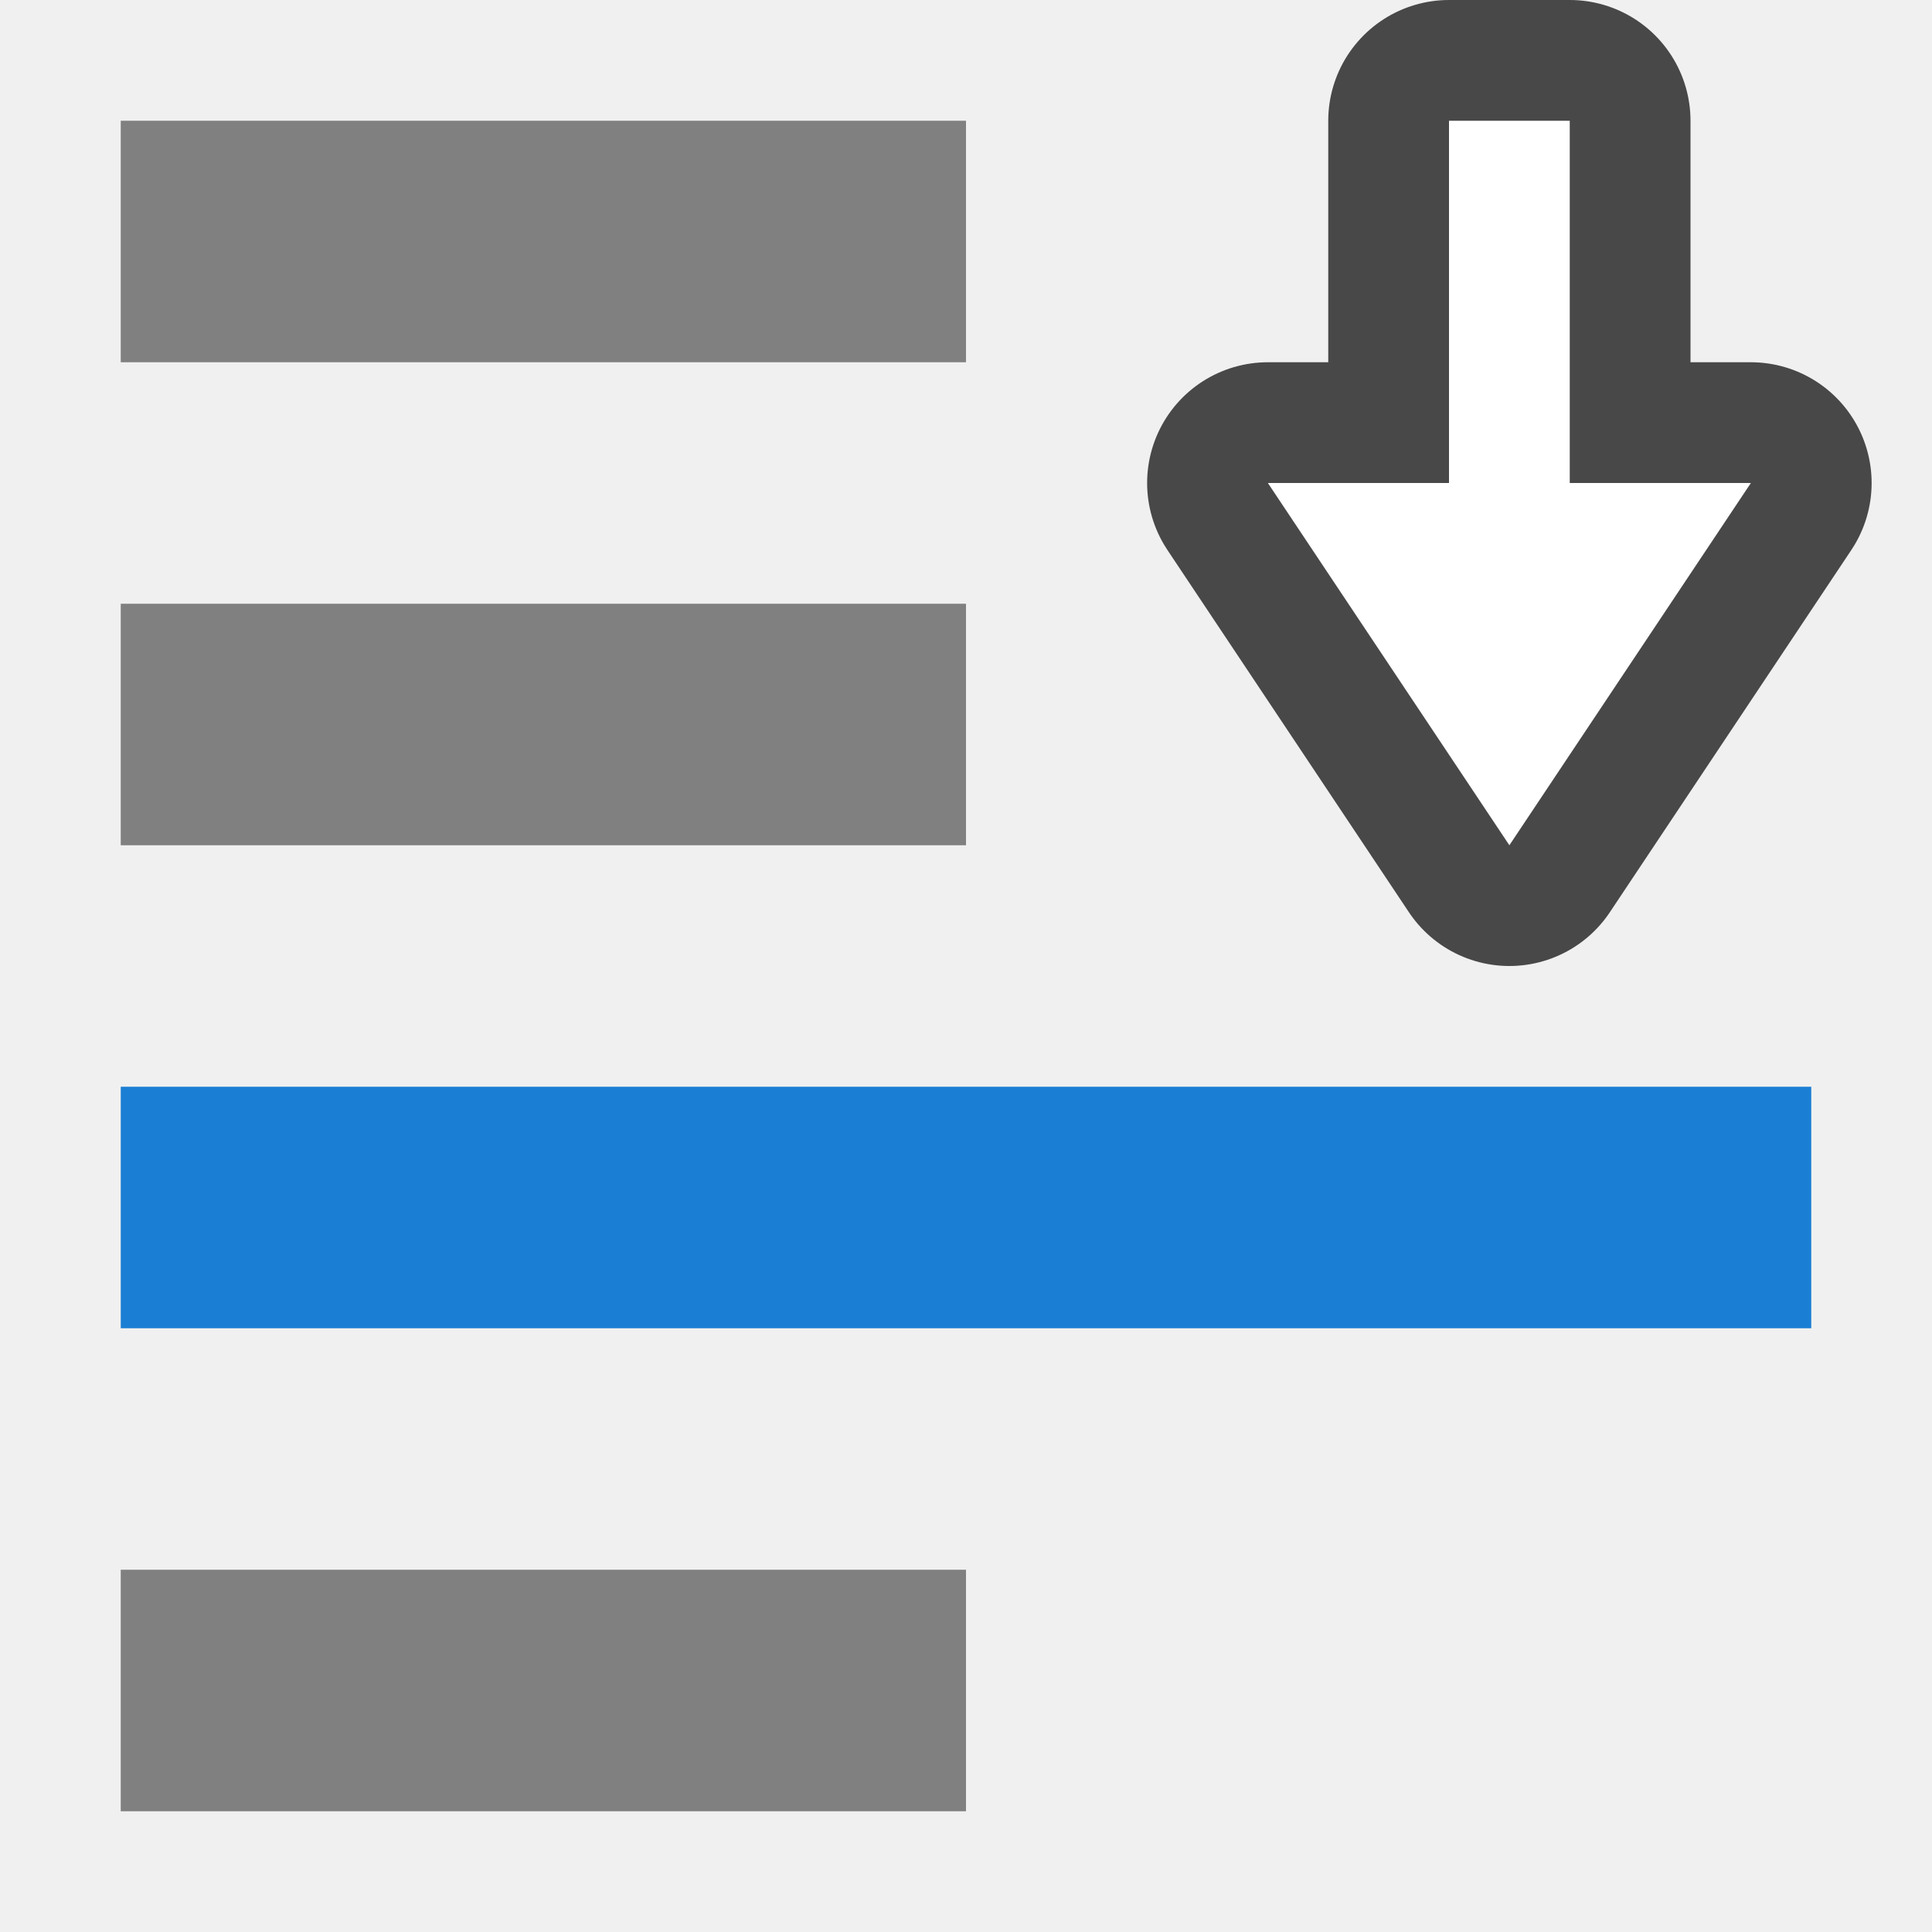
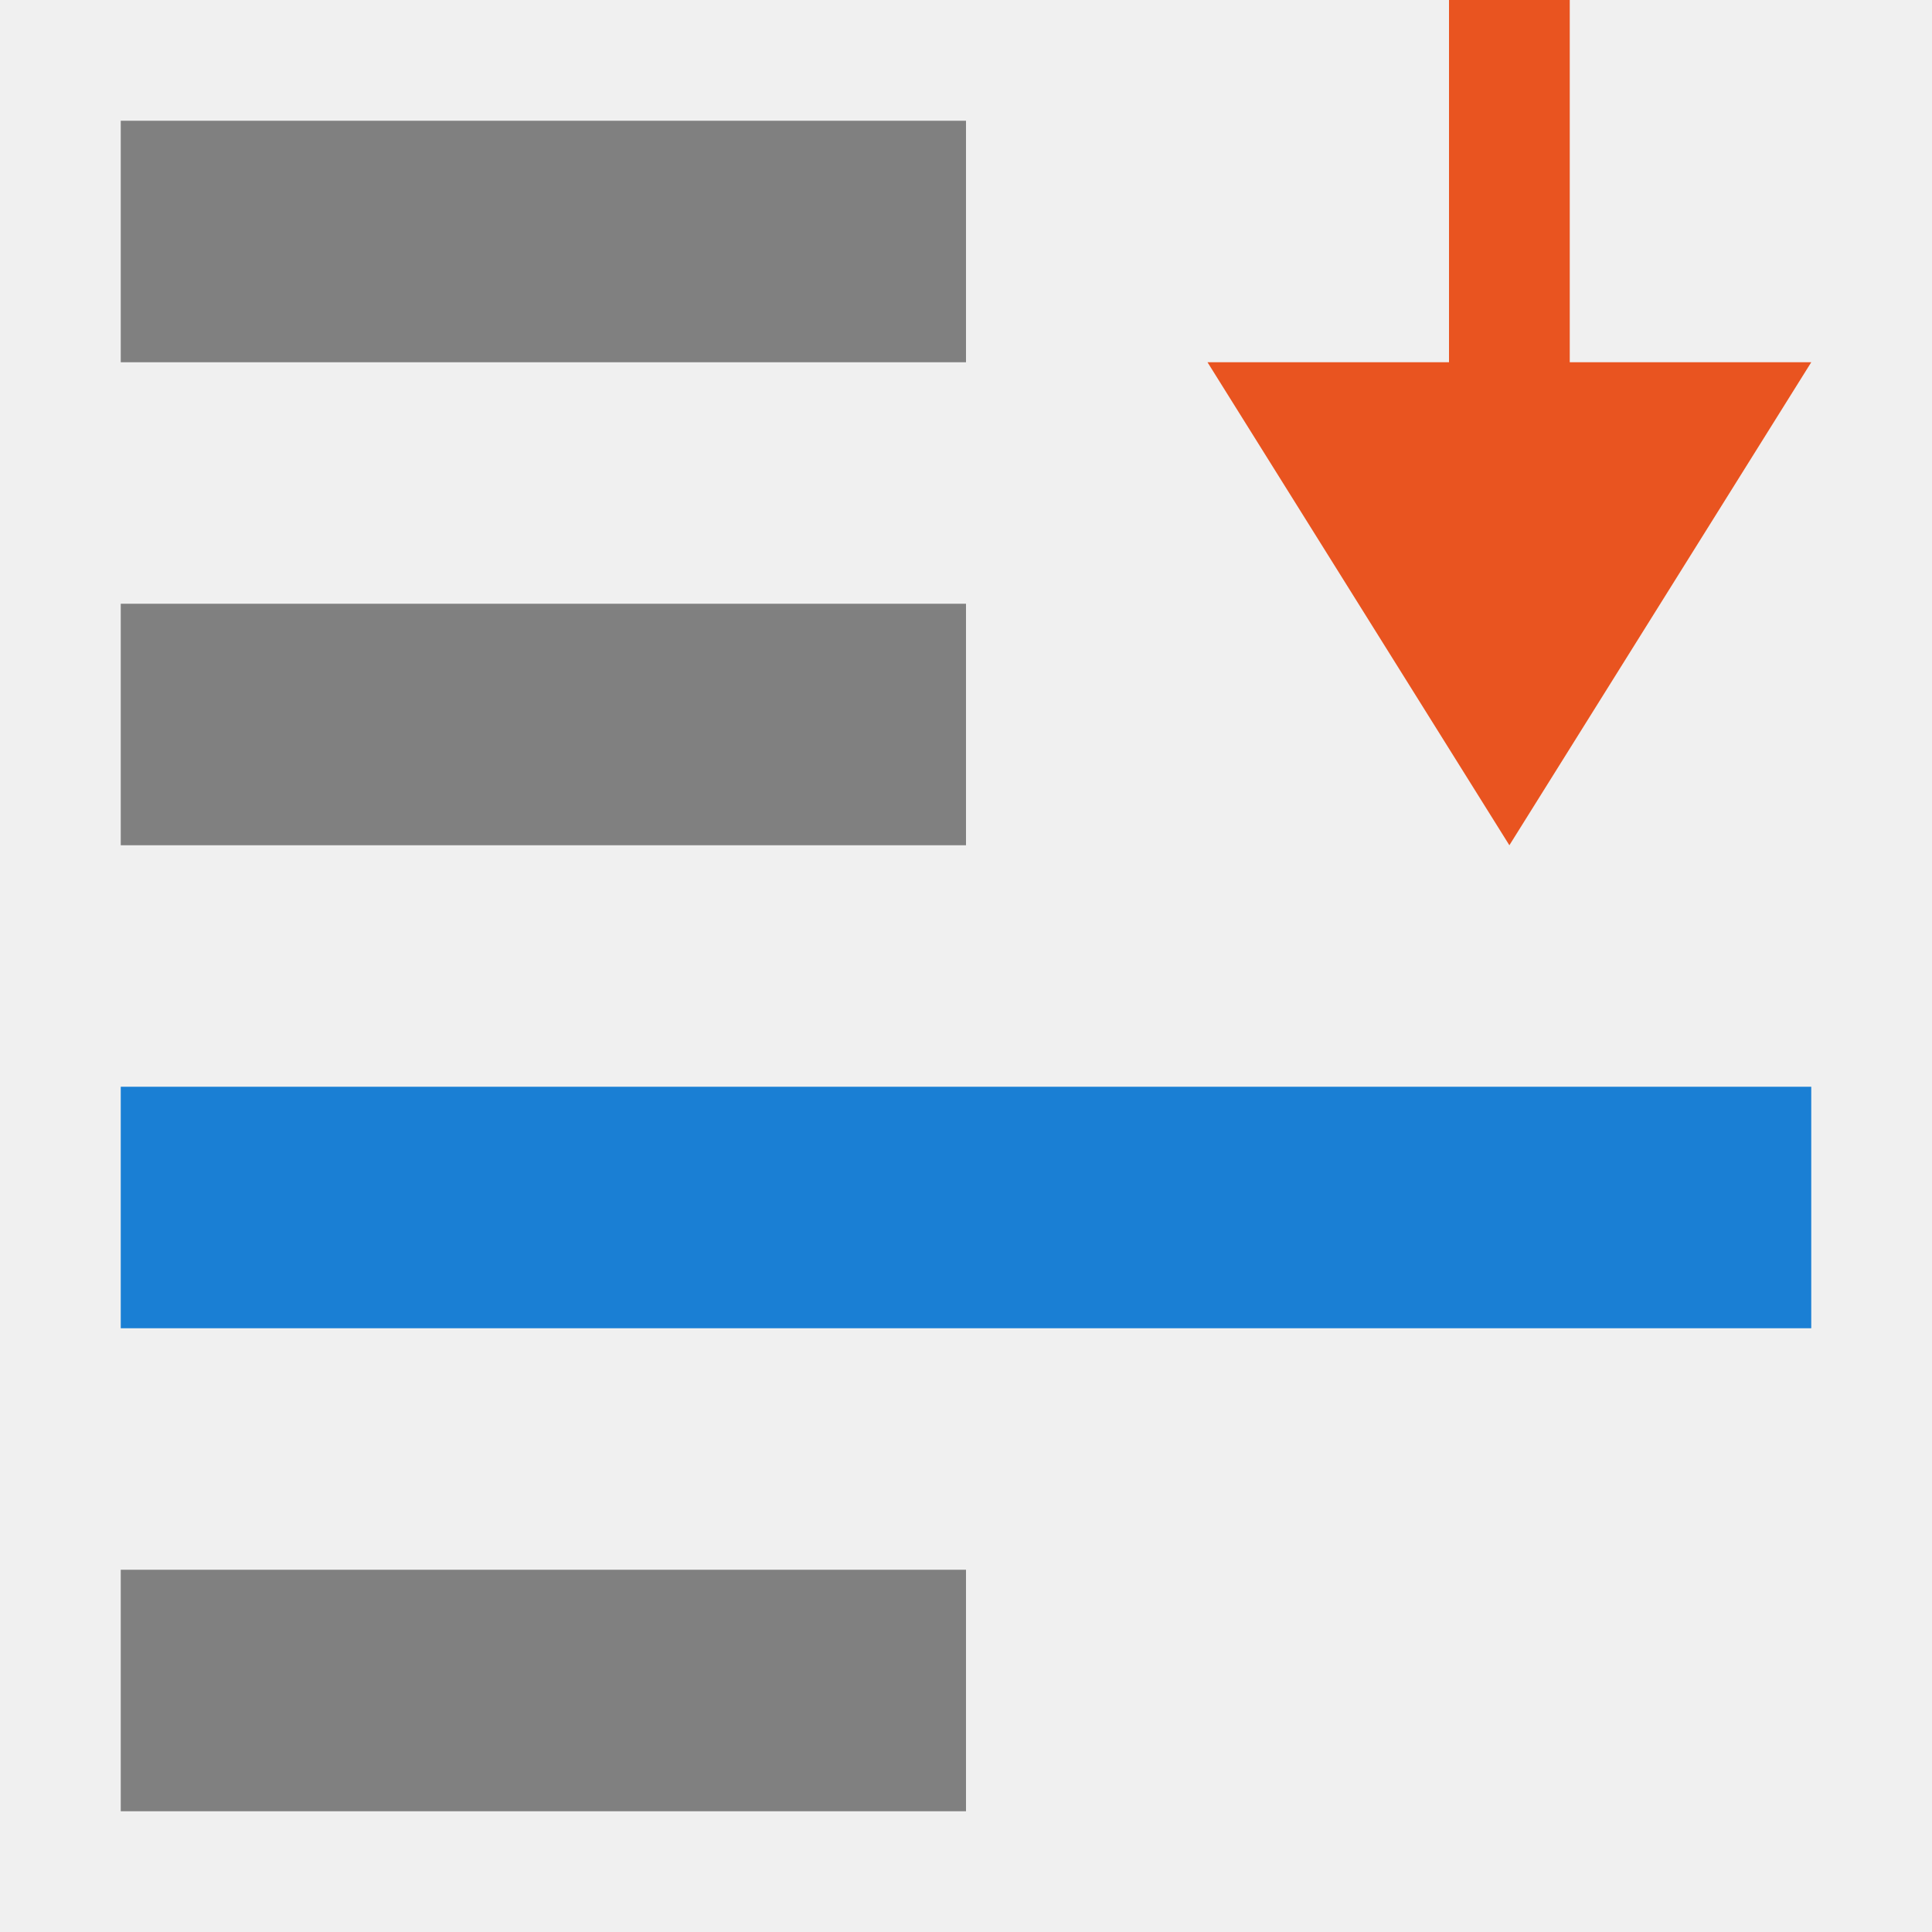
<svg xmlns="http://www.w3.org/2000/svg" viewBox="0 0 16 16" version="1.1" id="svg4">
  <defs id="defs8" />
-   <rect style="opacity:1;fill:#808080;fill-opacity:1;stroke:none;stroke-width:0.347;stroke-miterlimit:4;stroke-dasharray:none;stroke-dashoffset:0;stroke-opacity:1" id="rect837-9" width="7" height="2" x="1" y="-15" transform="scale(1,-1)" />
-   <path id="path856-2" d="M 12.5,7 10.5,4 H 12 V 1 h 1 v 3 h 1.5 z" style="opacity:0.7;fill:#000000;fill-opacity:1;stroke:#000000;stroke-width:2;stroke-linecap:butt;stroke-linejoin:round;stroke-miterlimit:4;stroke-dasharray:none;stroke-opacity:1" />
-   <path style="fill:#ffffff;fill-opacity:1;stroke:none;stroke-width:1px;stroke-linecap:butt;stroke-linejoin:miter;stroke-opacity:1" d="M 12.5,7 10.5,4 H 12 V 1 h 1 v 3 h 1.5 z" id="path834-2" />
-   <rect y="-11" x="1" height="2" width="14" id="rect839-8" style="opacity:1;fill:#1a7fd4;fill-opacity:1;stroke:none;stroke-width:0.491;stroke-miterlimit:4;stroke-dasharray:none;stroke-dashoffset:0;stroke-opacity:1" transform="scale(1,-1)" />
-   <rect y="5" x="1" height="2" width="7" id="rect835-9" style="opacity:1;fill:#808080;fill-opacity:1;stroke:none;stroke-width:0.347;stroke-miterlimit:4;stroke-dasharray:none;stroke-dashoffset:0;stroke-opacity:1" />
-   <rect style="opacity:1;fill:#808080;fill-opacity:1;stroke:none;stroke-width:0.347;stroke-miterlimit:4;stroke-dasharray:none;stroke-dashoffset:0;stroke-opacity:1" id="rect838-7" width="7" height="2" x="1" y="1" />
+   <rect style="opacity:1;fill:#808080;fill-opacity:1;stroke:none;stroke-width:0.347;stroke-miterlimit:4;stroke-dasharray:none;stroke-dashoffset:0;stroke-opacity:1" id="rect837" width="7" height="2" x="1" y="-15" transform="scale(1,-1)" />
+   <rect y="-11" x="1" height="2" width="14" id="rect839" style="opacity:1;fill:#1a7fd4;fill-opacity:1;stroke:none;stroke-width:0.491;stroke-miterlimit:4;stroke-dasharray:none;stroke-dashoffset:0;stroke-opacity:1" transform="scale(1,-1)" />
+   <rect y="5" x="1" height="2" width="7" id="rect835" style="opacity:1;fill:#808080;fill-opacity:1;stroke:none;stroke-width:0.347;stroke-miterlimit:4;stroke-dasharray:none;stroke-dashoffset:0;stroke-opacity:1" />
+   <rect style="opacity:1;fill:#808080;fill-opacity:1;stroke:none;stroke-width:0.347;stroke-miterlimit:4;stroke-dasharray:none;stroke-dashoffset:0;stroke-opacity:1" id="rect838" width="7" height="2" x="1" y="1" />
+   <path style="fill:#e95420;fill-opacity:1;stroke:none;stroke-width:1px;stroke-linecap:butt;stroke-linejoin:miter;stroke-opacity:1" d="M 12.5,7 15,3 H 13 V 0 h -1 v 3 h -2 z" id="path834" />
</svg>
